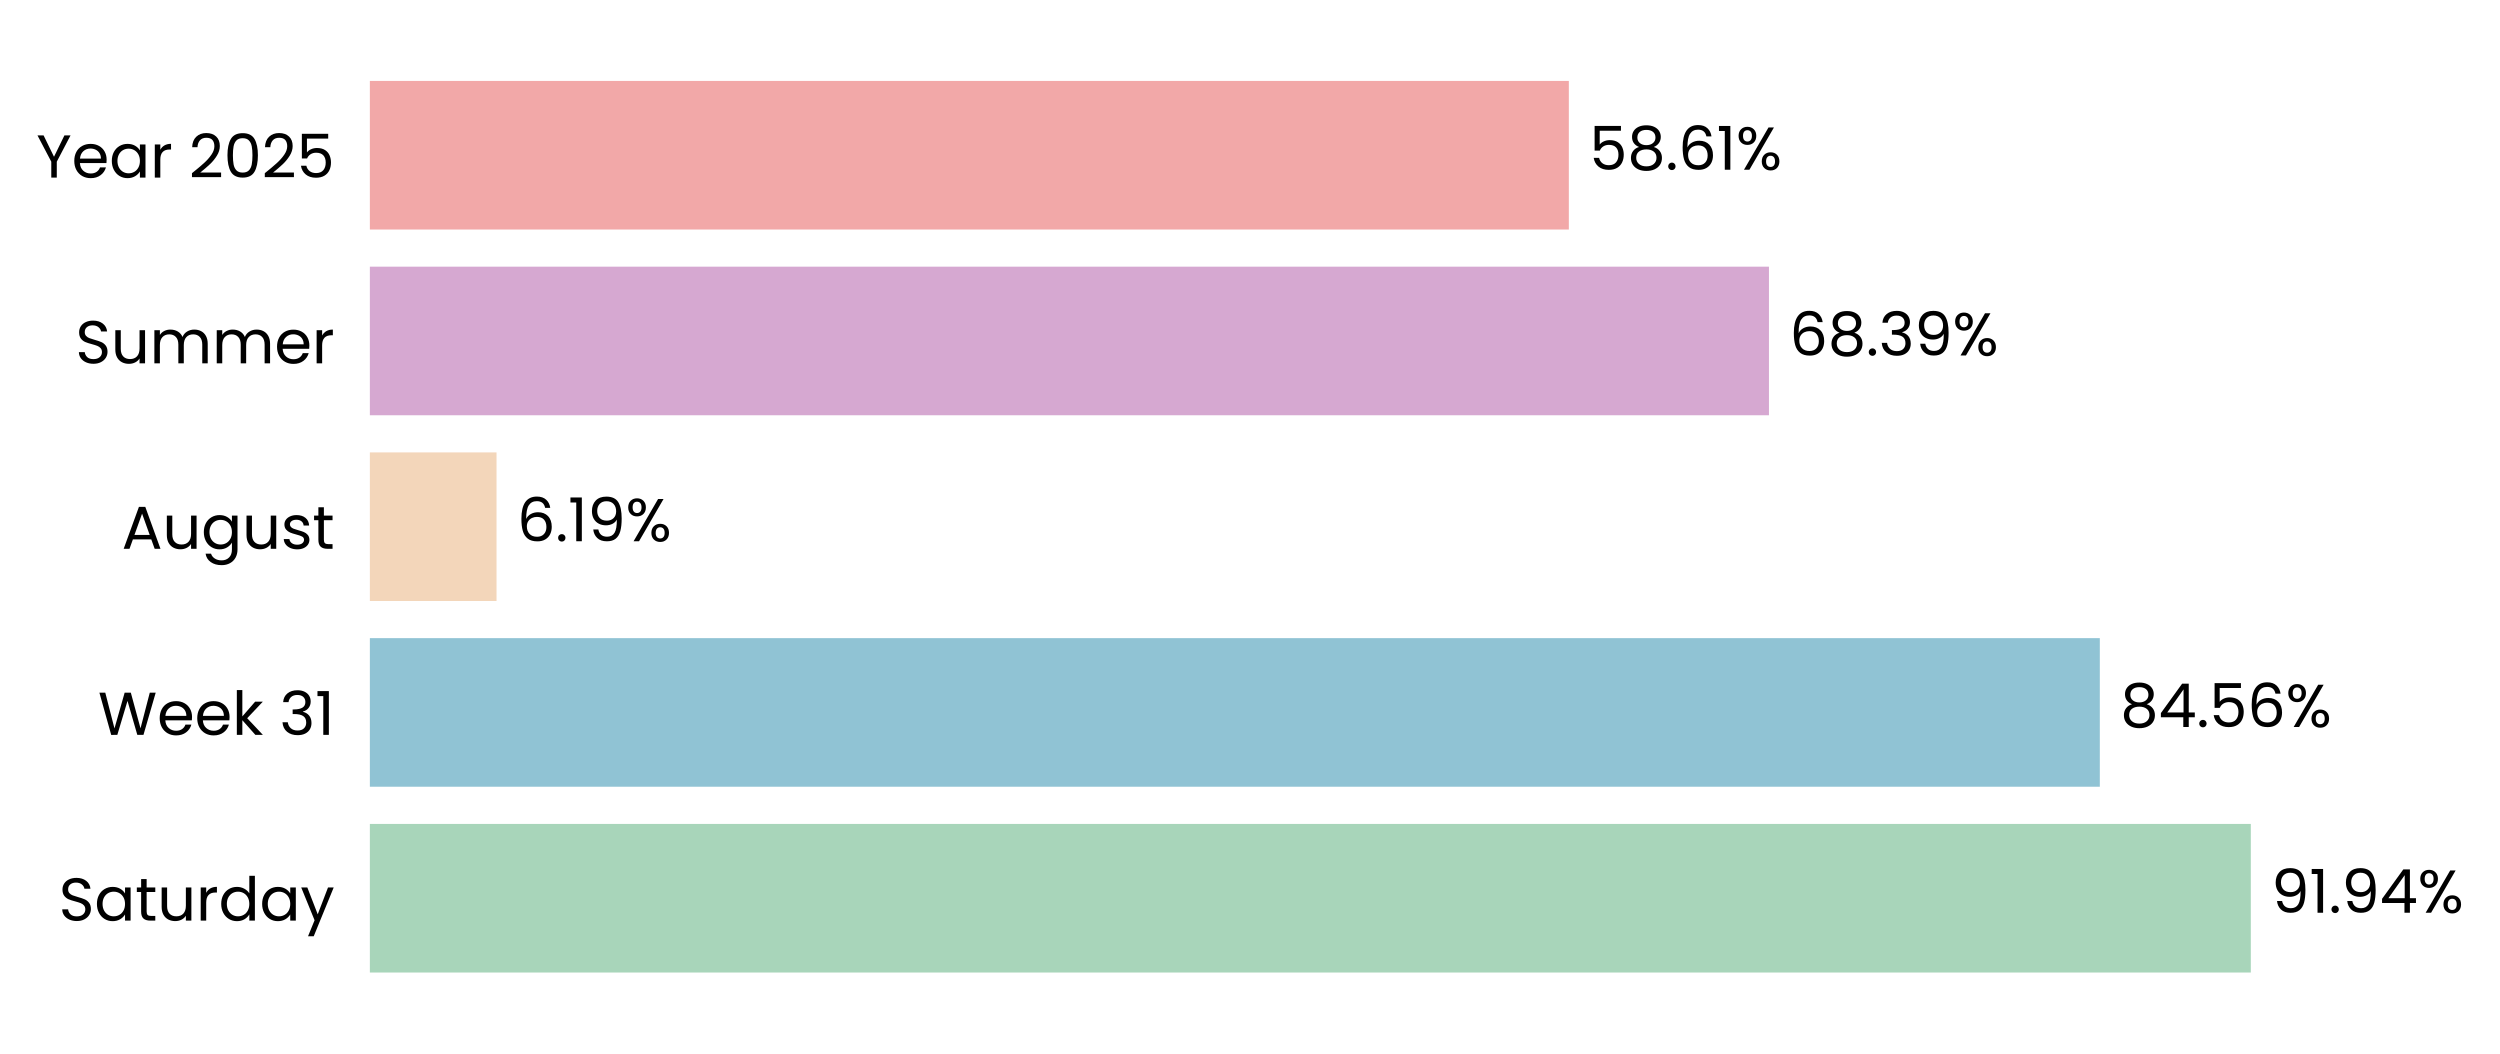
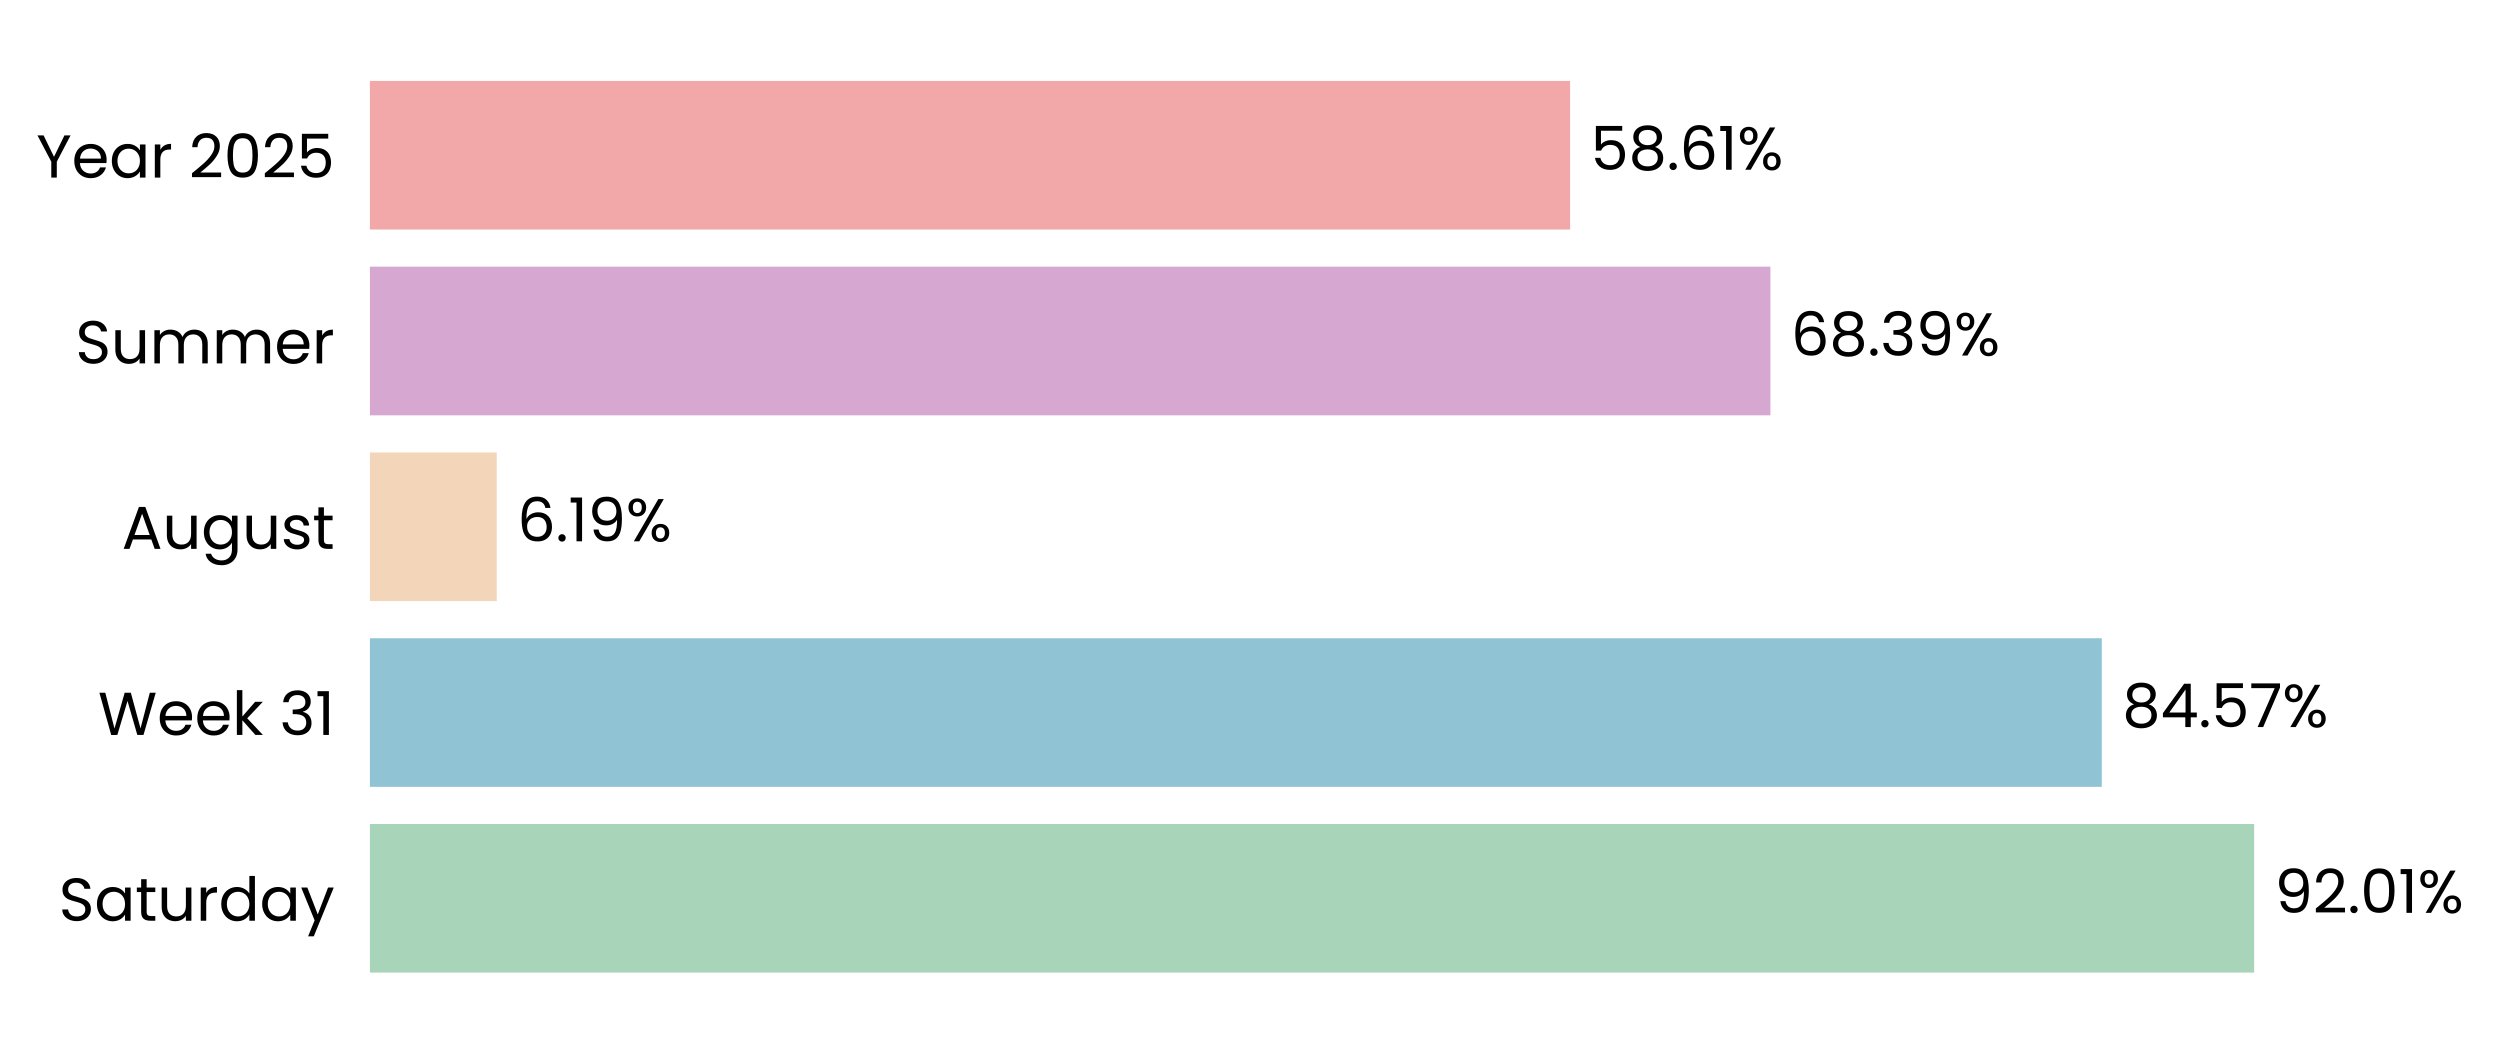
- <svg xmlns="http://www.w3.org/2000/svg" xmlns:xlink="http://www.w3.org/1999/xlink" width="495.528pt" height="208.8pt" viewBox="0 0 495.528 208.8" version="1.1">
+ <svg xmlns="http://www.w3.org/2000/svg" xmlns:xlink="http://www.w3.org/1999/xlink" width="495.47pt" height="208.8pt" viewBox="0 0 495.47 208.8" version="1.1">
  <defs>
    <style type="text/css">*{stroke-linejoin: round; stroke-linecap: butt}</style>
  </defs>
  <g id="figure_1">
    <g id="patch_1">
-       <path d="M 0 208.8  L 495.528 208.8  L 495.528 0  L 0 0  L 0 208.8  z " style="fill: none" />
+       <path d="M 0 208.8  L 495.47 208.8  L 495.47 0  L 0 0  L 0 208.8  z " style="fill: none" />
    </g>
    <g id="axes_1">
      <g id="patch_2">
-         <path d="M 73.311 201.6  L 478.8 201.6  L 478.8 7.2  L 73.311 7.2  L 73.311 201.6  z " style="fill: none" />
+         <path d="M 73.311 201.6  L 479.159 201.6  L 479.159 7.2  L 73.311 7.2  L 73.311 201.6  z " style="fill: none" />
      </g>
      <g id="patch_3">
-         <path d="M 73.311 192.764  L 446.136 192.764  L 446.136 163.309  L 73.311 163.309  z " clip-path="url(#pc51ddb9561)" style="fill: #a8d5ba" />
+         <path d="M 73.311 192.764  L 446.748 192.764  L 446.748 163.309  L 73.311 163.309  z " clip-path="url(#p67e6d2b9ca)" style="fill: #a8d5ba" />
      </g>
      <g id="patch_4">
-         <path d="M 73.311 155.945  L 416.207 155.945  L 416.207 126.491  L 73.311 126.491  z " clip-path="url(#pc51ddb9561)" style="fill: #90c3d4" />
+         <path d="M 73.311 155.945  L 416.551 155.945  L 416.551 126.491  L 73.311 126.491  z " clip-path="url(#p67e6d2b9ca)" style="fill: #90c3d4" />
      </g>
      <g id="patch_5">
-         <path d="M 73.311 119.127  L 98.418 119.127  L 98.418 89.673  L 73.311 89.673  z " clip-path="url(#pc51ddb9561)" style="fill: #f3d6ba" />
+         <path d="M 73.311 119.127  L 98.449 119.127  L 98.449 89.673  L 73.311 89.673  z " clip-path="url(#p67e6d2b9ca)" style="fill: #f3d6ba" />
      </g>
      <g id="patch_6">
-         <path d="M 73.311 82.309  L 350.628 82.309  L 350.628 52.855  L 73.311 52.855  z " clip-path="url(#pc51ddb9561)" style="fill: #d6a8d1" />
+         <path d="M 73.311 82.309  L 350.876 82.309  L 350.876 52.855  L 73.311 52.855  z " clip-path="url(#p67e6d2b9ca)" style="fill: #d6a8d1" />
      </g>
      <g id="patch_7">
-         <path d="M 73.311 45.491  L 310.961 45.491  L 310.961 16.036  L 73.311 16.036  z " clip-path="url(#pc51ddb9561)" style="fill: #f2a8a8" />
+         <path d="M 73.311 45.491  L 311.172 45.491  L 311.172 16.036  L 73.311 16.036  z " clip-path="url(#p67e6d2b9ca)" style="fill: #f2a8a8" />
      </g>
      <g id="matplotlib.axis_1">
        <g id="ytick_1">
          <g id="text_1">
            <g transform="translate(11.65312 182.4764) scale(0.12 -0.12)">
              <defs>
                <path id="Poppins-Regular-53" d="M 1907 -45  Q 1466 -45 1117 112  Q 768 269 569 547  Q 371 826 365 1190  L 986 1190  Q 1018 877 1245 662  Q 1472 448 1907 448  Q 2323 448 2563 656  Q 2803 864 2803 1190  Q 2803 1446 2662 1606  Q 2522 1766 2310 1849  Q 2099 1933 1741 2029  Q 1299 2144 1033 2259  Q 768 2374 579 2620  Q 390 2867 390 3283  Q 390 3648 576 3929  Q 762 4211 1098 4364  Q 1434 4518 1869 4518  Q 2496 4518 2896 4204  Q 3296 3891 3347 3373  L 2707 3373  Q 2675 3629 2438 3824  Q 2202 4019 1811 4019  Q 1446 4019 1216 3830  Q 986 3642 986 3302  Q 986 3059 1123 2905  Q 1261 2752 1462 2672  Q 1664 2592 2029 2490  Q 2470 2368 2739 2249  Q 3008 2131 3200 1884  Q 3392 1638 3392 1216  Q 3392 890 3219 602  Q 3046 314 2707 134  Q 2368 -45 1907 -45  z " transform="scale(0.015625)" />
                <path id="Poppins-Regular-61" d="M 275 1766  Q 275 2304 492 2710  Q 710 3117 1091 3341  Q 1472 3565 1939 3565  Q 2400 3565 2739 3366  Q 3078 3168 3245 2867  L 3245 3507  L 3834 3507  L 3834 0  L 3245 0  L 3245 653  Q 3072 346 2729 144  Q 2387 -58 1933 -58  Q 1466 -58 1088 172  Q 710 403 492 819  Q 275 1235 275 1766  z M 3245 1760  Q 3245 2157 3085 2451  Q 2925 2746 2653 2902  Q 2381 3059 2054 3059  Q 1728 3059 1459 2905  Q 1190 2752 1030 2457  Q 870 2163 870 1766  Q 870 1363 1030 1065  Q 1190 768 1459 611  Q 1728 454 2054 454  Q 2381 454 2653 611  Q 2925 768 3085 1065  Q 3245 1363 3245 1760  z " transform="scale(0.015625)" />
                <path id="Poppins-Regular-74" d="M 1203 3027  L 1203 960  Q 1203 704 1312 598  Q 1421 493 1690 493  L 2118 493  L 2118 0  L 1594 0  Q 1107 0 864 224  Q 621 448 621 960  L 621 3027  L 166 3027  L 166 3507  L 621 3507  L 621 4390  L 1203 4390  L 1203 3507  L 2118 3507  L 2118 3027  L 1203 3027  z " transform="scale(0.015625)" />
                <path id="Poppins-Regular-75" d="M 3603 3507  L 3603 0  L 3021 0  L 3021 518  Q 2854 250 2556 99  Q 2259 -51 1901 -51  Q 1491 -51 1164 118  Q 838 288 649 627  Q 461 966 461 1453  L 461 3507  L 1037 3507  L 1037 1530  Q 1037 1011 1299 732  Q 1562 454 2016 454  Q 2483 454 2752 742  Q 3021 1030 3021 1581  L 3021 3507  L 3603 3507  z " transform="scale(0.015625)" />
                <path id="Poppins-Regular-72" d="M 1075 2938  Q 1229 3238 1513 3404  Q 1798 3571 2208 3571  L 2208 2970  L 2054 2970  Q 1075 2970 1075 1907  L 1075 0  L 493 0  L 493 3507  L 1075 3507  L 1075 2938  z " transform="scale(0.015625)" />
                <path id="Poppins-Regular-64" d="M 275 1766  Q 275 2304 492 2710  Q 710 3117 1091 3341  Q 1472 3565 1946 3565  Q 2355 3565 2707 3376  Q 3059 3187 3245 2880  L 3245 4736  L 3834 4736  L 3834 0  L 3245 0  L 3245 659  Q 3072 346 2733 144  Q 2394 -58 1939 -58  Q 1472 -58 1091 172  Q 710 403 492 819  Q 275 1235 275 1766  z M 3245 1760  Q 3245 2157 3085 2451  Q 2925 2746 2653 2902  Q 2381 3059 2054 3059  Q 1728 3059 1459 2905  Q 1190 2752 1030 2457  Q 870 2163 870 1766  Q 870 1363 1030 1065  Q 1190 768 1459 611  Q 1728 454 2054 454  Q 2381 454 2653 611  Q 2925 768 3085 1065  Q 3245 1363 3245 1760  z " transform="scale(0.015625)" />
                <path id="Poppins-Regular-79" d="M 3514 3507  L 1402 -1651  L 800 -1651  L 1491 38  L 77 3507  L 723 3507  L 1824 666  L 2912 3507  L 3514 3507  z " transform="scale(0.015625)" />
              </defs>
              <use xlink:href="#Poppins-Regular-53" />
              <use xlink:href="#Poppins-Regular-61" transform="translate(58.7 0)" />
              <use xlink:href="#Poppins-Regular-74" transform="translate(126.3 0)" />
              <use xlink:href="#Poppins-Regular-75" transform="translate(162.7 0)" />
              <use xlink:href="#Poppins-Regular-72" transform="translate(226.7 0)" />
              <use xlink:href="#Poppins-Regular-64" transform="translate(264 0)" />
              <use xlink:href="#Poppins-Regular-61" transform="translate(331.5999 0)" />
              <use xlink:href="#Poppins-Regular-79" transform="translate(399.1999 0)" />
            </g>
          </g>
        </g>
        <g id="ytick_2">
          <g id="text_2">
            <g transform="translate(19.42687 145.6582) scale(0.12 -0.12)">
              <defs>
                <path id="Poppins-Regular-57" d="M 6099 4461  L 4806 0  L 4154 0  L 3117 3590  L 2042 0  L 1395 -6  L 147 4461  L 768 4461  L 1741 678  L 2816 4461  L 3469 4461  L 4493 691  L 5472 4461  L 6099 4461  z " transform="scale(0.015625)" />
                <path id="Poppins-Regular-65" d="M 3693 1888  Q 3693 1722 3674 1536  L 870 1536  Q 902 1018 1225 726  Q 1549 435 2010 435  Q 2387 435 2640 611  Q 2893 787 2995 1082  L 3622 1082  Q 3482 576 3059 259  Q 2637 -58 2010 -58  Q 1510 -58 1116 166  Q 723 390 499 803  Q 275 1216 275 1760  Q 275 2304 492 2713  Q 710 3123 1104 3344  Q 1498 3565 2010 3565  Q 2509 3565 2893 3347  Q 3277 3130 3485 2749  Q 3693 2368 3693 1888  z M 3091 2010  Q 3091 2342 2944 2582  Q 2797 2822 2544 2947  Q 2291 3072 1984 3072  Q 1542 3072 1232 2790  Q 922 2509 877 2010  L 3091 2010  z " transform="scale(0.015625)" />
                <path id="Poppins-Regular-6b" d="M 2451 0  L 1075 1549  L 1075 0  L 493 0  L 493 4736  L 1075 4736  L 1075 1952  L 2426 3507  L 3238 3507  L 1587 1760  L 3245 0  L 2451 0  z " transform="scale(0.015625)" />
                <path id="Poppins-Regular-20" transform="scale(0.015625)" />
                <path id="Poppins-Regular-33" d="M 384 3462  Q 429 4051 838 4384  Q 1248 4717 1901 4717  Q 2336 4717 2653 4560  Q 2970 4403 3133 4134  Q 3296 3866 3296 3526  Q 3296 3130 3069 2842  Q 2842 2554 2477 2470  L 2477 2438  Q 2893 2336 3136 2035  Q 3379 1734 3379 1248  Q 3379 883 3212 592  Q 3046 301 2713 134  Q 2381 -32 1914 -32  Q 1235 -32 800 323  Q 365 678 314 1331  L 877 1331  Q 922 947 1190 704  Q 1459 461 1907 461  Q 2355 461 2588 694  Q 2822 928 2822 1299  Q 2822 1779 2502 1990  Q 2182 2202 1536 2202  L 1389 2202  L 1389 2688  L 1542 2688  Q 2131 2694 2432 2883  Q 2733 3072 2733 3469  Q 2733 3808 2512 4013  Q 2291 4218 1882 4218  Q 1485 4218 1241 4013  Q 998 3808 954 3462  L 384 3462  z " transform="scale(0.015625)" />
                <path id="Poppins-Regular-31" d="M 243 4096  L 243 4627  L 1446 4627  L 1446 0  L 858 0  L 858 4096  L 243 4096  z " transform="scale(0.015625)" />
              </defs>
              <use xlink:href="#Poppins-Regular-57" />
              <use xlink:href="#Poppins-Regular-65" transform="translate(97.59999 0)" />
              <use xlink:href="#Poppins-Regular-65" transform="translate(159.6 0)" />
              <use xlink:href="#Poppins-Regular-6b" transform="translate(221.6 0)" />
              <use xlink:href="#Poppins-Regular-20" transform="translate(273.0999 0)" />
              <use xlink:href="#Poppins-Regular-33" transform="translate(299.7999 0)" />
              <use xlink:href="#Poppins-Regular-31" transform="translate(358.6999 0)" />
            </g>
          </g>
        </g>
        <g id="ytick_3">
          <g id="text_3">
            <g transform="translate(24.11812 108.78) scale(0.12 -0.12)">
              <defs>
                <path id="Poppins-Regular-41" d="M 3130 992  L 1184 992  L 826 0  L 211 0  L 1824 4435  L 2496 4435  L 4102 0  L 3488 0  L 3130 992  z M 2963 1466  L 2157 3718  L 1350 1466  L 2963 1466  z " transform="scale(0.015625)" />
                <path id="Poppins-Regular-67" d="M 1939 3565  Q 2394 3565 2736 3366  Q 3078 3168 3245 2867  L 3245 3507  L 3834 3507  L 3834 -77  Q 3834 -557 3629 -931  Q 3424 -1306 3043 -1517  Q 2662 -1728 2157 -1728  Q 1466 -1728 1005 -1401  Q 544 -1075 461 -512  L 1037 -512  Q 1133 -832 1433 -1027  Q 1734 -1222 2157 -1222  Q 2637 -1222 2941 -921  Q 3245 -621 3245 -77  L 3245 659  Q 3072 352 2733 147  Q 2394 -58 1939 -58  Q 1472 -58 1091 172  Q 710 403 492 819  Q 275 1235 275 1766  Q 275 2304 492 2710  Q 710 3117 1091 3341  Q 1472 3565 1939 3565  z M 3245 1760  Q 3245 2157 3085 2451  Q 2925 2746 2653 2902  Q 2381 3059 2054 3059  Q 1728 3059 1459 2905  Q 1190 2752 1030 2457  Q 870 2163 870 1766  Q 870 1363 1030 1065  Q 1190 768 1459 611  Q 1728 454 2054 454  Q 2381 454 2653 611  Q 2925 768 3085 1065  Q 3245 1363 3245 1760  z " transform="scale(0.015625)" />
                <path id="Poppins-Regular-73" d="M 1734 -58  Q 1331 -58 1011 80  Q 691 218 505 464  Q 320 710 301 1030  L 902 1030  Q 928 768 1149 601  Q 1370 435 1728 435  Q 2061 435 2253 582  Q 2445 730 2445 954  Q 2445 1184 2240 1296  Q 2035 1408 1606 1517  Q 1216 1619 969 1724  Q 723 1830 547 2038  Q 371 2246 371 2586  Q 371 2854 531 3078  Q 691 3302 985 3433  Q 1280 3565 1658 3565  Q 2240 3565 2598 3270  Q 2957 2976 2982 2464  L 2400 2464  Q 2381 2739 2179 2905  Q 1978 3072 1638 3072  Q 1325 3072 1139 2937  Q 954 2803 954 2586  Q 954 2413 1066 2301  Q 1178 2189 1347 2121  Q 1517 2054 1818 1971  Q 2195 1869 2432 1769  Q 2669 1670 2838 1472  Q 3008 1274 3014 954  Q 3014 666 2854 435  Q 2694 205 2403 73  Q 2112 -58 1734 -58  z " transform="scale(0.015625)" />
              </defs>
              <use xlink:href="#Poppins-Regular-41" />
              <use xlink:href="#Poppins-Regular-75" transform="translate(67.39999 0)" />
              <use xlink:href="#Poppins-Regular-67" transform="translate(131.4 0)" />
              <use xlink:href="#Poppins-Regular-75" transform="translate(199 0)" />
              <use xlink:href="#Poppins-Regular-73" transform="translate(263 0)" />
              <use xlink:href="#Poppins-Regular-74" transform="translate(315.2 0)" />
            </g>
          </g>
        </g>
        <g id="ytick_4">
          <g id="text_4">
            <g transform="translate(14.95125 72.02182) scale(0.12 -0.12)">
              <defs>
                <path id="Poppins-Regular-6d" d="M 4710 3571  Q 5120 3571 5440 3401  Q 5760 3232 5945 2893  Q 6131 2554 6131 2067  L 6131 0  L 5555 0  L 5555 1984  Q 5555 2509 5296 2787  Q 5037 3066 4595 3066  Q 4141 3066 3872 2774  Q 3603 2483 3603 1933  L 3603 0  L 3027 0  L 3027 1984  Q 3027 2509 2768 2787  Q 2509 3066 2067 3066  Q 1613 3066 1344 2774  Q 1075 2483 1075 1933  L 1075 0  L 493 0  L 493 3507  L 1075 3507  L 1075 3002  Q 1248 3277 1539 3424  Q 1830 3571 2182 3571  Q 2624 3571 2963 3372  Q 3302 3174 3469 2790  Q 3616 3162 3955 3366  Q 4294 3571 4710 3571  z " transform="scale(0.015625)" />
              </defs>
              <use xlink:href="#Poppins-Regular-53" />
              <use xlink:href="#Poppins-Regular-75" transform="translate(58.7 0)" />
              <use xlink:href="#Poppins-Regular-6d" transform="translate(122.7 0)" />
              <use xlink:href="#Poppins-Regular-6d" transform="translate(225.7 0)" />
              <use xlink:href="#Poppins-Regular-65" transform="translate(328.7 0)" />
              <use xlink:href="#Poppins-Regular-72" transform="translate(390.6999 0)" />
            </g>
          </g>
        </g>
        <g id="ytick_5">
          <g id="text_5">
            <g transform="translate(7.2 35.20364) scale(0.12 -0.12)">
              <defs>
                <path id="Poppins-Regular-59" d="M 3616 4461  L 2163 1683  L 2163 0  L 1581 0  L 1581 1683  L 122 4461  L 768 4461  L 1869 2202  L 2970 4461  L 3616 4461  z " transform="scale(0.015625)" />
                <path id="Poppins-Regular-32" d="M 326 467  Q 1139 1120 1600 1539  Q 2061 1958 2377 2416  Q 2694 2874 2694 3315  Q 2694 3731 2492 3971  Q 2291 4211 1843 4211  Q 1408 4211 1168 3939  Q 928 3667 909 3213  L 346 3213  Q 371 3930 780 4320  Q 1190 4710 1837 4710  Q 2496 4710 2883 4345  Q 3270 3981 3270 3341  Q 3270 2810 2953 2307  Q 2637 1805 2233 1424  Q 1830 1043 1203 538  L 3405 538  L 3405 51  L 326 51  L 326 467  z " transform="scale(0.015625)" />
                <path id="Poppins-Regular-30" d="M 397 2362  Q 397 3462 755 4080  Q 1114 4698 2010 4698  Q 2899 4698 3257 4080  Q 3616 3462 3616 2362  Q 3616 1242 3257 621  Q 2899 0 2010 0  Q 1114 0 755 621  Q 397 1242 397 2362  z M 3040 2362  Q 3040 2918 2966 3305  Q 2893 3693 2665 3929  Q 2438 4166 2010 4166  Q 1574 4166 1347 3929  Q 1120 3693 1046 3305  Q 973 2918 973 2362  Q 973 1786 1046 1395  Q 1120 1005 1347 768  Q 1574 531 2010 531  Q 2438 531 2665 768  Q 2893 1005 2966 1395  Q 3040 1786 3040 2362  z " transform="scale(0.015625)" />
                <path id="Poppins-Regular-35" d="M 3347 4122  L 1101 4122  L 1101 2662  Q 1248 2867 1536 2998  Q 1824 3130 2157 3130  Q 2688 3130 3021 2909  Q 3354 2688 3498 2339  Q 3642 1990 3642 1600  Q 3642 1139 3469 774  Q 3296 410 2941 198  Q 2586 -13 2061 -13  Q 1389 -13 973 332  Q 557 678 467 1254  L 1037 1254  Q 1120 890 1389 685  Q 1658 480 2067 480  Q 2573 480 2829 784  Q 3085 1088 3085 1587  Q 3085 2086 2829 2358  Q 2573 2630 2074 2630  Q 1734 2630 1481 2467  Q 1229 2304 1114 2022  L 563 2022  L 563 4634  L 3347 4634  L 3347 4122  z " transform="scale(0.015625)" />
              </defs>
              <use xlink:href="#Poppins-Regular-59" />
              <use xlink:href="#Poppins-Regular-65" transform="translate(58.39999 0)" />
              <use xlink:href="#Poppins-Regular-61" transform="translate(120.4 0)" />
              <use xlink:href="#Poppins-Regular-72" transform="translate(188 0)" />
              <use xlink:href="#Poppins-Regular-20" transform="translate(225.3 0)" />
              <use xlink:href="#Poppins-Regular-32" transform="translate(252 0)" />
              <use xlink:href="#Poppins-Regular-30" transform="translate(309.4999 0)" />
              <use xlink:href="#Poppins-Regular-32" transform="translate(372.2999 0)" />
              <use xlink:href="#Poppins-Regular-35" transform="translate(429.7999 0)" />
            </g>
          </g>
        </g>
      </g>
      <g id="text_6">
-         <g transform="translate(450.1907 180.9164) scale(0.12 -0.12)">
+         <g transform="translate(450.806 180.9164) scale(0.12 -0.12)">
          <defs>
            <path id="Poppins-Regular-39" d="M 1146 1242  Q 1210 877 1443 678  Q 1677 480 2074 480  Q 2605 480 2857 896  Q 3110 1312 3098 2298  Q 2963 2010 2649 1846  Q 2336 1683 1952 1683  Q 1523 1683 1187 1859  Q 851 2035 659 2374  Q 467 2714 467 3194  Q 467 3878 864 4297  Q 1261 4717 1990 4717  Q 2886 4717 3248 4134  Q 3610 3552 3610 2400  Q 3610 1594 3466 1069  Q 3322 544 2979 269  Q 2637 -6 2042 -6  Q 1389 -6 1024 346  Q 659 698 608 1242  L 1146 1242  z M 2048 2176  Q 2477 2176 2752 2441  Q 3027 2707 3027 3162  Q 3027 3642 2758 3936  Q 2490 4230 2003 4230  Q 1555 4230 1289 3948  Q 1024 3667 1024 3206  Q 1024 2739 1286 2457  Q 1549 2176 2048 2176  z " transform="scale(0.015625)" />
            <path id="Poppins-Regular-2e" d="M 678 -38  Q 512 -38 397 77  Q 282 192 282 358  Q 282 525 397 640  Q 512 755 678 755  Q 838 755 950 640  Q 1062 525 1062 358  Q 1062 192 950 77  Q 838 -38 678 -38  z " transform="scale(0.015625)" />
-             <path id="Poppins-Regular-34" d="M 256 1030  L 256 1472  L 2502 4582  L 3200 4582  L 3200 1536  L 3840 1536  L 3840 1030  L 3200 1030  L 3200 0  L 2624 0  L 2624 1030  L 256 1030  z M 2650 3974  L 928 1536  L 2650 1536  L 2650 3974  z " transform="scale(0.015625)" />
            <path id="Poppins-Regular-25" d="M 269 3584  Q 269 4019 531 4278  Q 794 4538 1203 4538  Q 1613 4538 1875 4278  Q 2138 4019 2138 3584  Q 2138 3142 1875 2883  Q 1613 2624 1203 2624  Q 794 2624 531 2883  Q 269 3142 269 3584  z M 4006 4467  L 1414 0  L 838 0  L 3430 4467  L 4006 4467  z M 1203 4179  Q 986 4179 861 4028  Q 736 3878 736 3584  Q 736 3290 861 3136  Q 986 2982 1203 2982  Q 1421 2982 1549 3139  Q 1677 3296 1677 3584  Q 1677 3878 1549 4028  Q 1421 4179 1203 4179  z M 2720 883  Q 2720 1325 2982 1584  Q 3245 1843 3654 1843  Q 4064 1843 4323 1584  Q 4582 1325 4582 883  Q 4582 448 4323 185  Q 4064 -77 3654 -77  Q 3245 -77 2982 182  Q 2720 442 2720 883  z M 3648 1478  Q 3430 1478 3302 1328  Q 3174 1178 3174 883  Q 3174 595 3302 444  Q 3430 294 3648 294  Q 3866 294 3994 444  Q 4122 595 4122 883  Q 4122 1178 3994 1328  Q 3866 1478 3648 1478  z " transform="scale(0.015625)" />
          </defs>
          <use xlink:href="#Poppins-Regular-39" />
-           <use xlink:href="#Poppins-Regular-31" transform="translate(62.99999 0)" />
-           <use xlink:href="#Poppins-Regular-2e" transform="translate(94.99997 0)" />
-           <use xlink:href="#Poppins-Regular-39" transform="translate(116 0)" />
-           <use xlink:href="#Poppins-Regular-34" transform="translate(178.9999 0)" />
-           <use xlink:href="#Poppins-Regular-25" transform="translate(241.8999 0)" />
+           <use xlink:href="#Poppins-Regular-32" transform="translate(62.99999 0)" />
+           <use xlink:href="#Poppins-Regular-2e" transform="translate(120.5 0)" />
+           <use xlink:href="#Poppins-Regular-30" transform="translate(141.5 0)" />
+           <use xlink:href="#Poppins-Regular-31" transform="translate(204.2999 0)" />
+           <use xlink:href="#Poppins-Regular-25" transform="translate(236.2999 0)" />
        </g>
      </g>
      <g id="text_7">
-         <g transform="translate(420.2618 144.0982) scale(0.12 -0.12)">
+         <g transform="translate(420.609 144.0982) scale(0.12 -0.12)">
          <defs>
            <path id="Poppins-Regular-38" d="M 1242 2406  Q 883 2547 691 2816  Q 499 3085 499 3469  Q 499 3814 672 4092  Q 845 4371 1187 4534  Q 1530 4698 2016 4698  Q 2502 4698 2844 4534  Q 3187 4371 3363 4092  Q 3539 3814 3539 3469  Q 3539 3098 3340 2819  Q 3142 2541 2797 2406  Q 3194 2285 3427 1981  Q 3661 1677 3661 1248  Q 3661 832 3456 521  Q 3251 211 2876 41  Q 2502 -128 2016 -128  Q 1530 -128 1162 41  Q 794 211 589 521  Q 384 832 384 1248  Q 384 1677 614 1984  Q 845 2291 1242 2406  z M 2976 3398  Q 2976 3789 2720 4000  Q 2464 4211 2016 4211  Q 1574 4211 1318 4000  Q 1062 3789 1062 3392  Q 1062 3034 1328 2816  Q 1594 2598 2016 2598  Q 2445 2598 2710 2819  Q 2976 3040 2976 3398  z M 2016 2150  Q 1542 2150 1241 1929  Q 941 1709 941 1267  Q 941 858 1232 608  Q 1523 358 2016 358  Q 2509 358 2797 608  Q 3085 858 3085 1267  Q 3085 1696 2790 1923  Q 2496 2150 2016 2150  z " transform="scale(0.015625)" />
-             <path id="Poppins-Regular-36" d="M 2976 3526  Q 2835 4237 2099 4237  Q 1530 4237 1248 3798  Q 966 3360 973 2355  Q 1120 2688 1462 2877  Q 1805 3066 2227 3066  Q 2886 3066 3280 2656  Q 3674 2246 3674 1523  Q 3674 1088 3504 742  Q 3334 397 2992 192  Q 2650 -13 2163 -13  Q 1504 -13 1133 281  Q 762 576 614 1094  Q 467 1613 467 2374  Q 467 4723 2106 4723  Q 2733 4723 3091 4384  Q 3450 4045 3514 3526  L 2976 3526  z M 2106 2573  Q 1830 2573 1587 2461  Q 1344 2349 1193 2121  Q 1043 1894 1043 1568  Q 1043 1082 1324 778  Q 1606 474 2131 474  Q 2579 474 2844 752  Q 3110 1030 3110 1504  Q 3110 2003 2854 2288  Q 2598 2573 2106 2573  z " transform="scale(0.015625)" />
+             <path id="Poppins-Regular-34" d="M 256 1030  L 256 1472  L 2502 4582  L 3200 4582  L 3200 1536  L 3840 1536  L 3840 1030  L 3200 1030  L 3200 0  L 2624 0  L 2624 1030  L 256 1030  z M 2650 3974  L 928 1536  L 2650 1536  L 2650 3974  z " transform="scale(0.015625)" />
+             <path id="Poppins-Regular-37" d="M 3245 4173  L 1466 0  L 877 0  L 2682 4115  L 211 4115  L 211 4614  L 3245 4614  L 3245 4173  z " transform="scale(0.015625)" />
          </defs>
          <use xlink:href="#Poppins-Regular-38" />
          <use xlink:href="#Poppins-Regular-34" transform="translate(63.09999 0)" />
          <use xlink:href="#Poppins-Regular-2e" transform="translate(126 0)" />
          <use xlink:href="#Poppins-Regular-35" transform="translate(147 0)" />
-           <use xlink:href="#Poppins-Regular-36" transform="translate(209.8 0)" />
-           <use xlink:href="#Poppins-Regular-25" transform="translate(273.2999 0)" />
+           <use xlink:href="#Poppins-Regular-37" transform="translate(209.8 0)" />
+           <use xlink:href="#Poppins-Regular-25" transform="translate(264.3999 0)" />
        </g>
      </g>
      <g id="text_8">
-         <g transform="translate(102.473 107.28) scale(0.12 -0.12)">
+         <g transform="translate(102.5079 107.28) scale(0.12 -0.12)">
+           <defs>
+             <path id="Poppins-Regular-36" d="M 2976 3526  Q 2835 4237 2099 4237  Q 1530 4237 1248 3798  Q 966 3360 973 2355  Q 1120 2688 1462 2877  Q 1805 3066 2227 3066  Q 2886 3066 3280 2656  Q 3674 2246 3674 1523  Q 3674 1088 3504 742  Q 3334 397 2992 192  Q 2650 -13 2163 -13  Q 1504 -13 1133 281  Q 762 576 614 1094  Q 467 1613 467 2374  Q 467 4723 2106 4723  Q 2733 4723 3091 4384  Q 3450 4045 3514 3526  L 2976 3526  z M 2106 2573  Q 1830 2573 1587 2461  Q 1344 2349 1193 2121  Q 1043 1894 1043 1568  Q 1043 1082 1324 778  Q 1606 474 2131 474  Q 2579 474 2844 752  Q 3110 1030 3110 1504  Q 3110 2003 2854 2288  Q 2598 2573 2106 2573  z " transform="scale(0.015625)" />
+           </defs>
          <use xlink:href="#Poppins-Regular-36" />
          <use xlink:href="#Poppins-Regular-2e" transform="translate(63.49999 0)" />
          <use xlink:href="#Poppins-Regular-31" transform="translate(84.49997 0)" />
          <use xlink:href="#Poppins-Regular-39" transform="translate(116.5 0)" />
          <use xlink:href="#Poppins-Regular-25" transform="translate(179.4999 0)" />
        </g>
      </g>
      <g id="text_9">
-         <g transform="translate(354.6829 70.46182) scale(0.12 -0.12)">
+         <g transform="translate(354.9349 70.46182) scale(0.12 -0.12)">
          <use xlink:href="#Poppins-Regular-36" />
          <use xlink:href="#Poppins-Regular-38" transform="translate(63.49999 0)" />
          <use xlink:href="#Poppins-Regular-2e" transform="translate(126.6 0)" />
          <use xlink:href="#Poppins-Regular-33" transform="translate(147.6 0)" />
          <use xlink:href="#Poppins-Regular-39" transform="translate(206.5 0)" />
          <use xlink:href="#Poppins-Regular-25" transform="translate(269.4999 0)" />
        </g>
      </g>
      <g id="text_10">
-         <g transform="translate(315.0154 33.64364) scale(0.12 -0.12)">
+         <g transform="translate(315.23 33.64364) scale(0.12 -0.12)">
          <use xlink:href="#Poppins-Regular-35" />
          <use xlink:href="#Poppins-Regular-38" transform="translate(62.79999 0)" />
          <use xlink:href="#Poppins-Regular-2e" transform="translate(125.9 0)" />
          <use xlink:href="#Poppins-Regular-36" transform="translate(146.9 0)" />
          <use xlink:href="#Poppins-Regular-31" transform="translate(210.3999 0)" />
          <use xlink:href="#Poppins-Regular-25" transform="translate(242.3999 0)" />
        </g>
      </g>
    </g>
  </g>
  <defs>
-     <clipPath id="pc51ddb9561">
-       <rect x="73.311" y="7.2" width="405.489" height="194.4" />
+     <clipPath id="p67e6d2b9ca">
+       <rect x="73.311" y="7.2" width="405.848" height="194.4" />
    </clipPath>
  </defs>
</svg>
